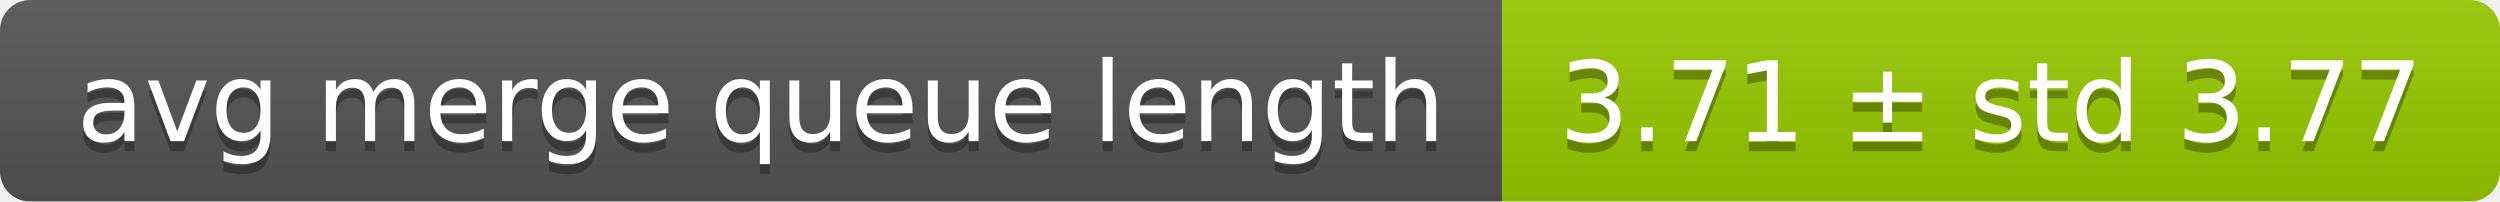
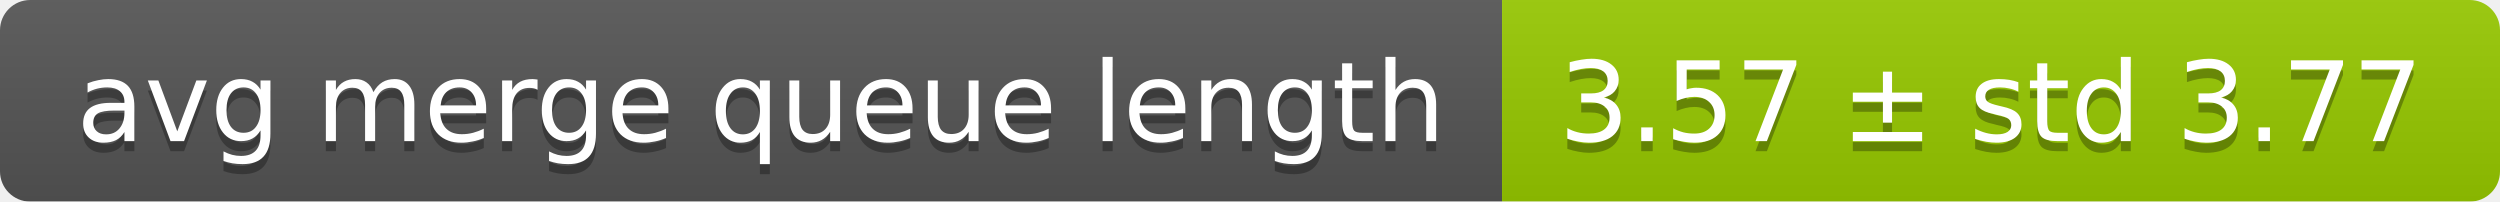
<svg xmlns="http://www.w3.org/2000/svg" width="248" height="20">
  <linearGradient id="smooth" x2="0" y2="100%">
    <stop offset="0" stop-color="#bbb" stop-opacity=".1" />
    <stop offset="1" stop-opacity=".1" />
  </linearGradient>
  <mask id="round">
    <rect width="248" height="20" rx="3" fill="#fff" />
  </mask>
  <g mask="url(#round)">
    <rect width="149" height="20" fill="#555" />
    <rect x="149" width="99" height="20" fill="#97ca00" />
    <rect width="248" height="20" fill="url(#smooth)" />
  </g>
  <g fill="#fff" text-anchor="middle" font-family="DejaVu Sans,Verdana,Geneva,sans-serif" font-size="11">
    <text x="75.5" y="15" fill="#010101" fill-opacity=".3">avg merge queue length</text>
    <text x="75.5" y="14">avg merge queue length</text>
-     <text x="197.5" y="15" fill="#010101" fill-opacity=".3">3.71 ± std 3.77</text>
-     <text x="197.5" y="14">3.71 ± std 3.77</text>
+     <text x="197.5" y="15" fill="#010101" fill-opacity=".3">3.57 ± std 3.77</text>
+     <text x="197.5" y="14">3.57 ± std 3.77</text>
  </g>
</svg>
